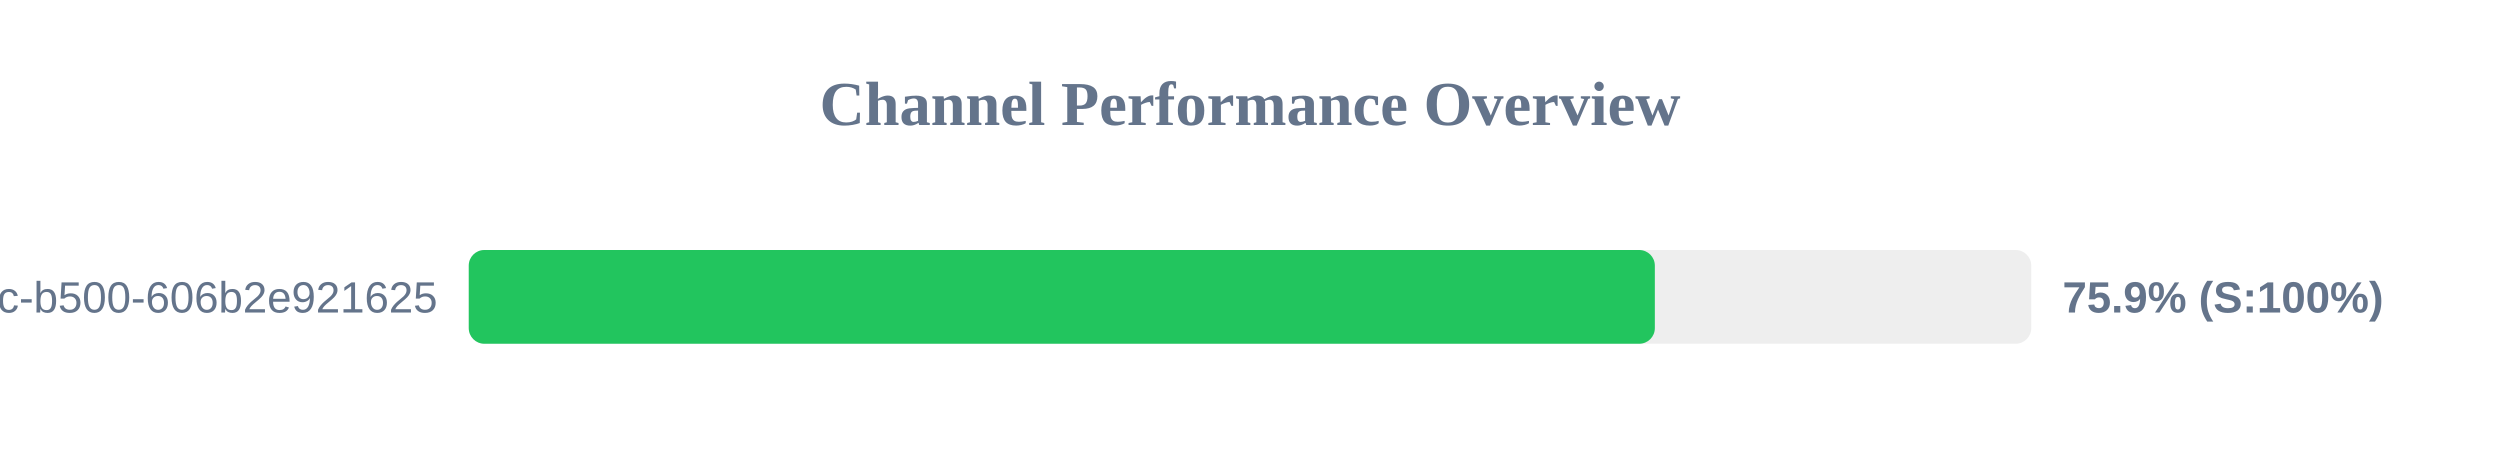
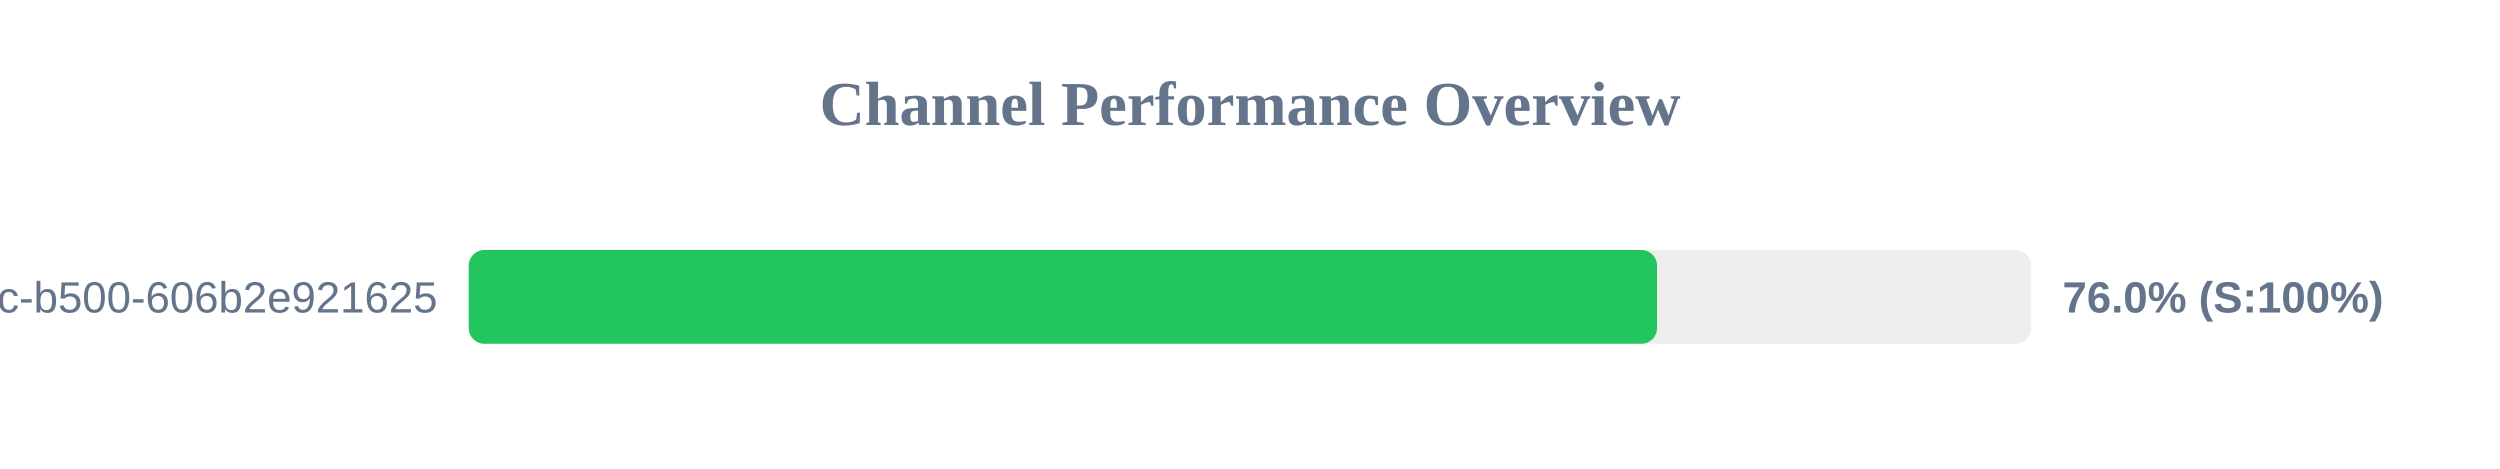
<svg xmlns="http://www.w3.org/2000/svg" width="800" height="150" version="1.1">
  <style>
        .row { font: 14px Arial; fill: #64748b; }
        .score { font: bold 14px Arial; fill: #64748b; }
    </style>
  <text x="400" y="40" text-anchor="middle" font-size="20px" font-weight="bold" fill="#64748b">Channel Performance Overview</text>
  <rect x="150" y="80" width="500" height="30" fill="#eee" rx="5" />
-   <rect x="150" y="80" width="379.55" height="30" fill="#22c55e" rx="5" />
+   <rect x="150" y="80" width="380.25" height="30" fill="#22c55e" rx="5" />
  <text x="140" y="100" text-anchor="end" class="row">?uuid=f901861b-6491-450c-b500-606b2e921625</text>
-   <text x="660" y="100" text-anchor="start" class="score">75.9% (S:100%)</text>
+   <text x="660" y="100" text-anchor="start" class="score">76.0% (S:100%)</text>
</svg>
